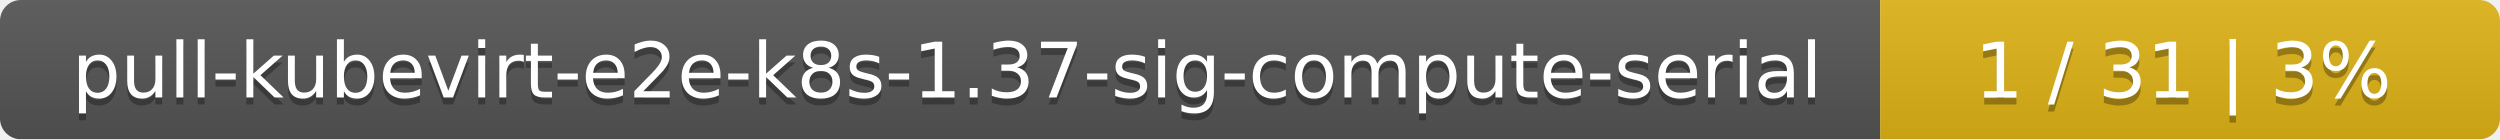
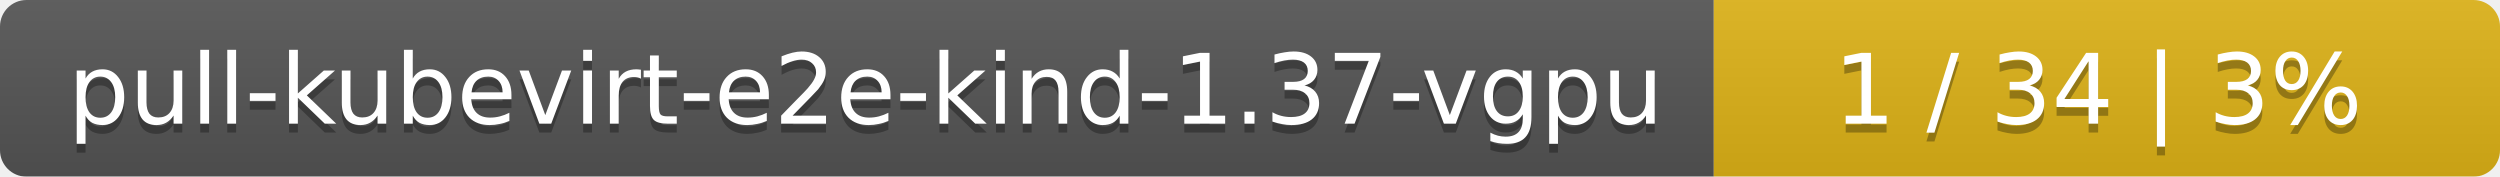
- <svg xmlns="http://www.w3.org/2000/svg" width="359" height="20">
+ <svg xmlns="http://www.w3.org/2000/svg" width="283" height="20">
  <linearGradient id="smooth" x2="0" y2="100%">
    <stop offset="0" stop-color="#bbb" stop-opacity=".1" />
    <stop offset="1" stop-opacity=".1" />
  </linearGradient>
  <mask id="round">
-     <rect width="359" height="20" rx="3" fill="#fff" />
+     <rect width="283" height="20" rx="3" fill="#fff" />
  </mask>
  <g mask="url(#round)">
-     <rect width="270" height="20" fill="#555" />
-     <rect x="270" width="89" height="20" fill="#dfb317" />
-     <rect width="359" height="20" fill="url(#smooth)" />
+     <rect width="194" height="20" fill="#555" />
+     <rect x="194" width="89" height="20" fill="#dfb317" />
+     <rect width="283" height="20" fill="url(#smooth)" />
  </g>
  <g fill="#fff" text-anchor="middle" font-family="DejaVu Sans,Verdana,Geneva,sans-serif" font-size="11">
-     <text x="136" y="15" fill="#010101" fill-opacity=".3">pull-kubevirt-e2e-k8s-1.37-sig-compute-serial</text>
-     <text x="136" y="14">pull-kubevirt-e2e-k8s-1.37-sig-compute-serial</text>
-     <text x="313.5" y="15" fill="#010101" fill-opacity=".3">1 / 31    |    3%</text>
-     <text x="313.5" y="14">1 / 31    |    3%</text>
+     <text x="98" y="15" fill="#010101" fill-opacity=".3">pull-kubevirt-e2e-kind-1.37-vgpu</text>
+     <text x="98" y="14">pull-kubevirt-e2e-kind-1.37-vgpu</text>
+     <text x="237.5" y="15" fill="#010101" fill-opacity=".3">1 / 34    |    3%</text>
+     <text x="237.5" y="14">1 / 34    |    3%</text>
  </g>
</svg>
